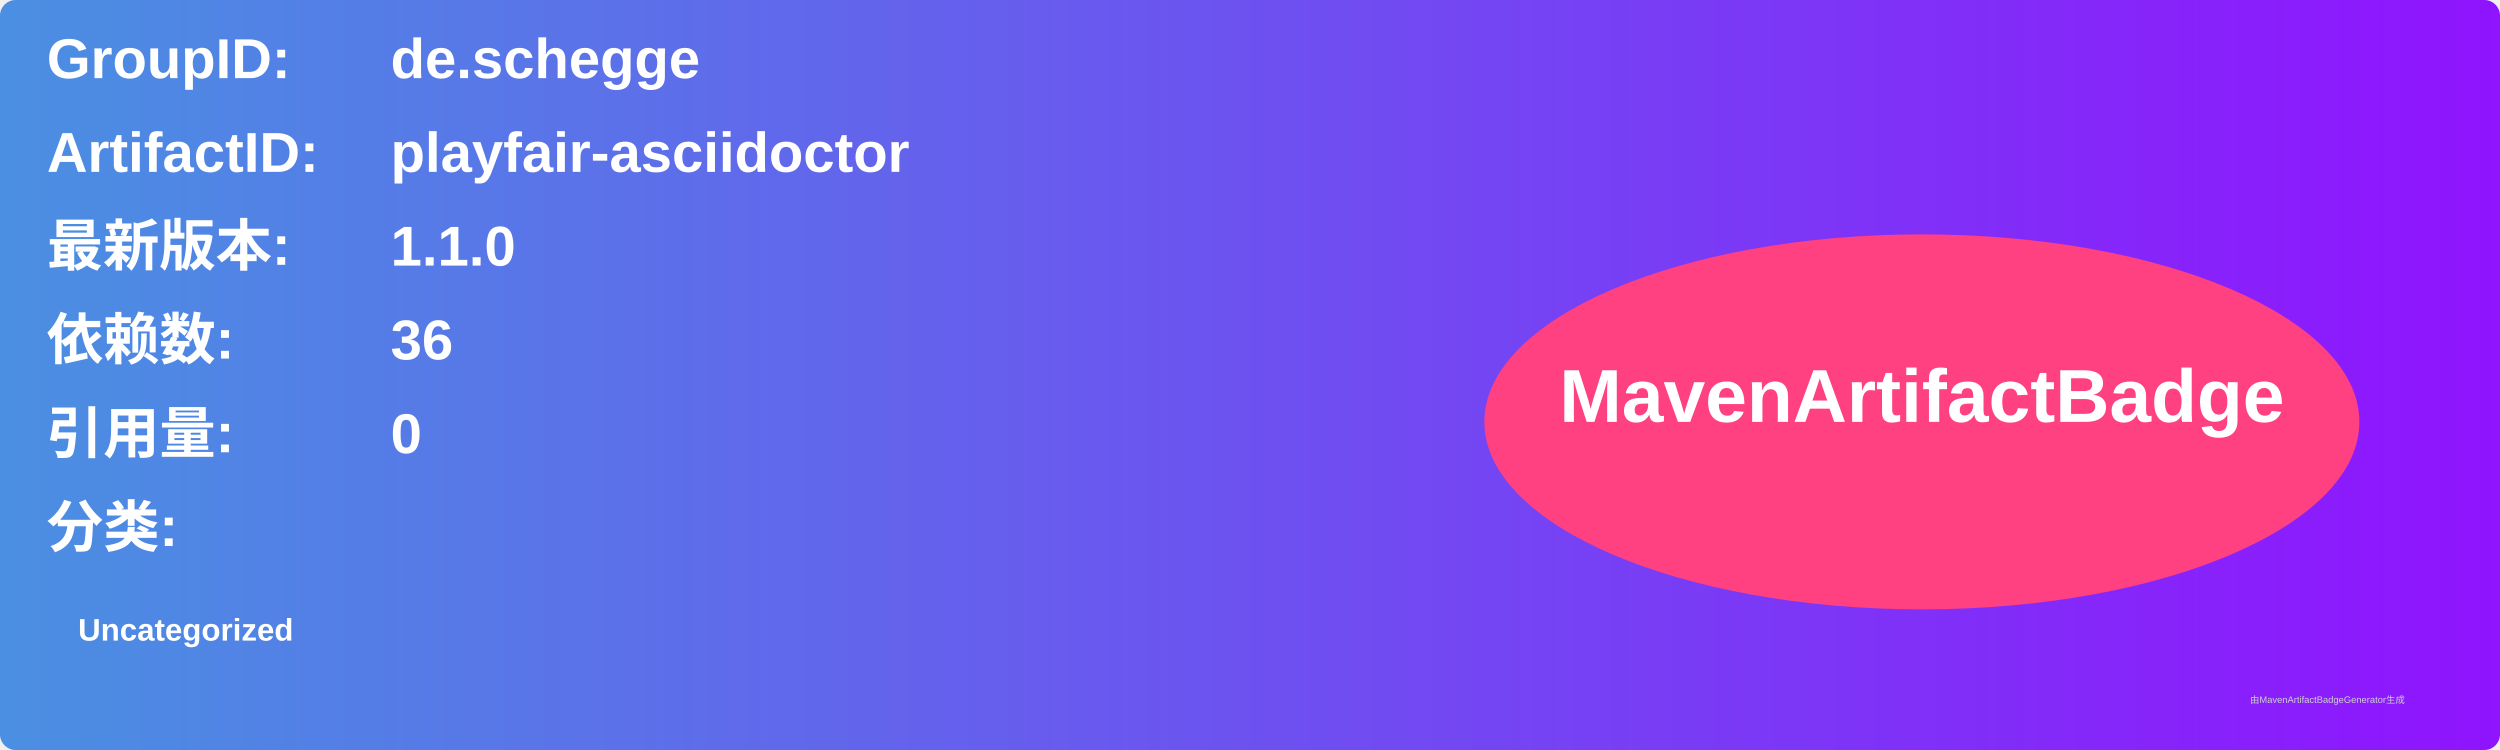
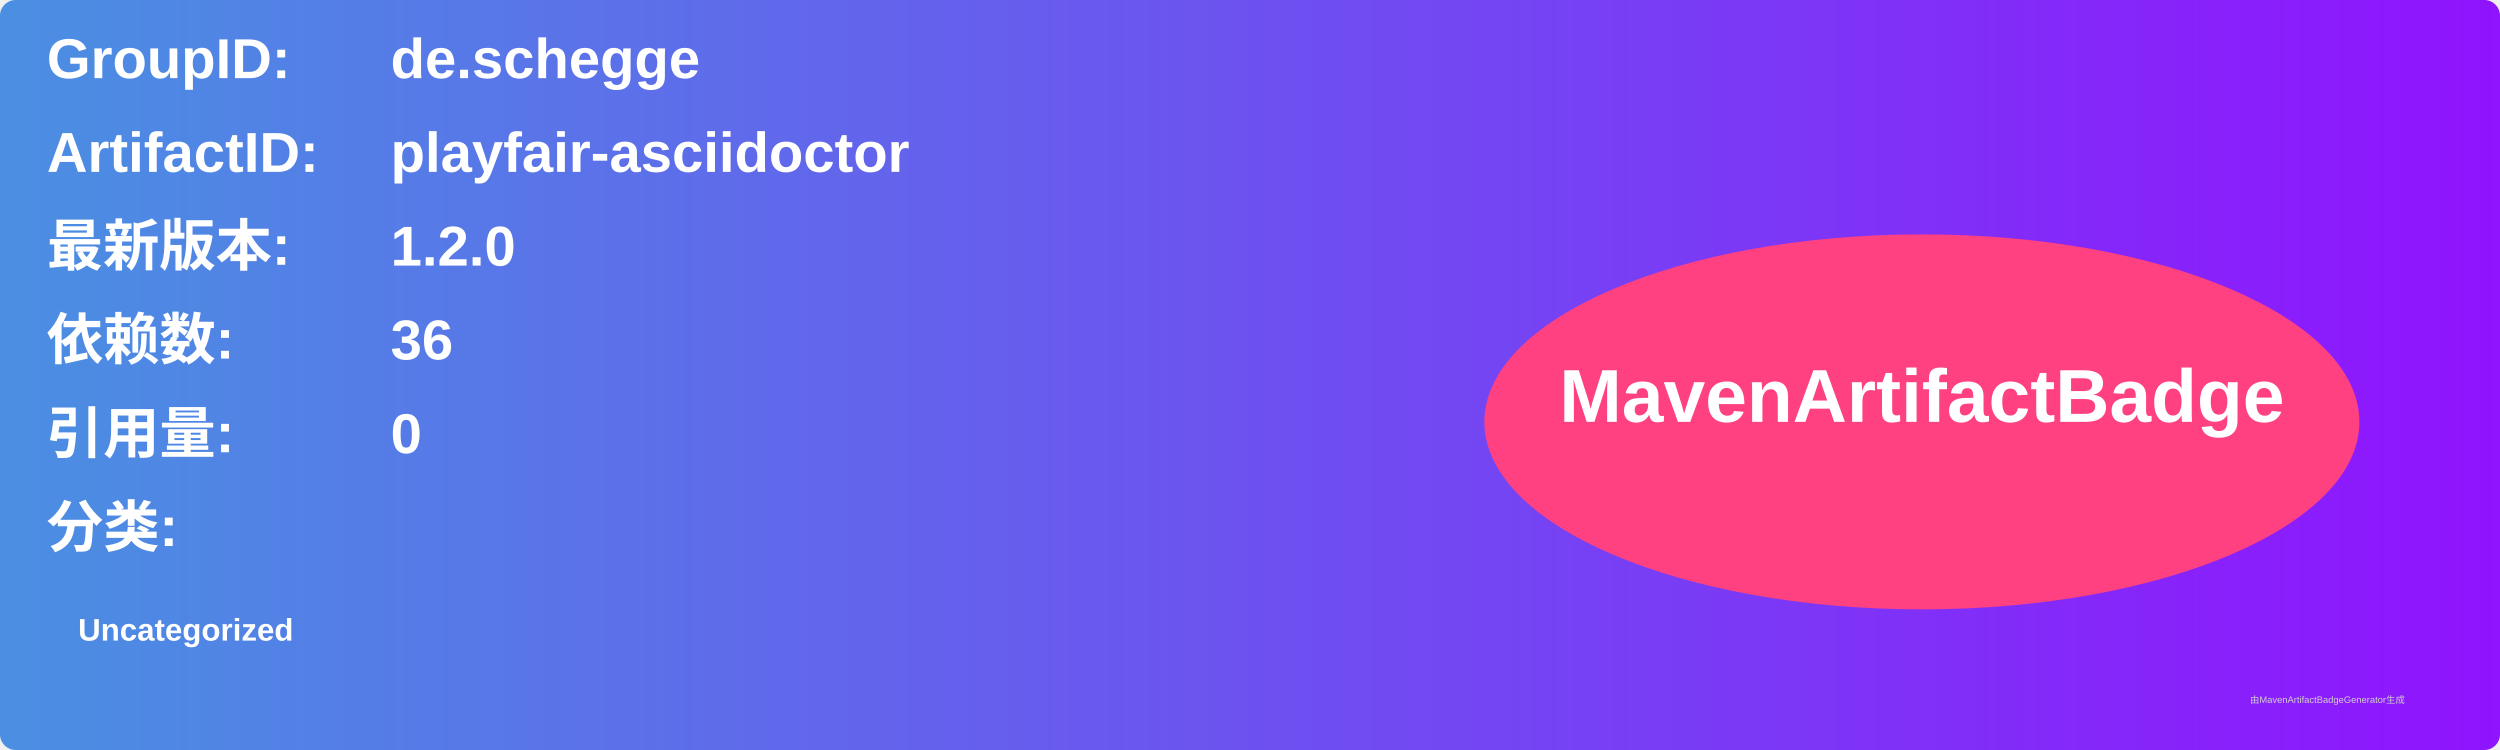
<svg xmlns="http://www.w3.org/2000/svg" width="800" height="240" viewBox="0 0 800 240">
  <linearGradient id="grad" x1="0%" y1="0%" x2="100%" y2="0%">
    <stop offset="0%" stop-color="#4a90e2" />
    <stop offset="100%" stop-color="#9013fe" />
  </linearGradient>
  <rect width="100%" height="100%" rx="5" ry="5" fill="url(#grad)" />
  <g transform="translate(15, 15)">
    <text x="0" y="10" font-family="Arial" font-size="18" fill="white" font-weight="bold" width="260">GroupID:</text>
    <text x="110" y="10" font-family="Arial" font-size="18" fill="white" font-weight="bold" width="460">de.schegge</text>
    <text x="0" y="40" font-family="Arial" font-size="18" fill="white" font-weight="bold" width="260">ArtifactID:</text>
    <text x="110" y="40" font-family="Arial" font-size="18" fill="white" font-weight="bold" width="460">playfair-asciidoctor</text>
    <text x="0" y="70" font-family="Arial" font-size="18" fill="white" font-weight="bold">最新版本:</text>
    <text x="110" y="70" font-family="Arial" font-size="18" fill="white" font-weight="bold">
-       <tspan font-weight="bold">1.1.0</tspan>
+       <tspan font-weight="bold">1.2.0</tspan>
    </text>
    <text x="0" y="100" font-family="Arial" font-size="18" fill="white" font-weight="bold">依赖数: </text>
    <text x="110" y="100" font-family="Arial" font-size="18" fill="white">
      <tspan font-weight="bold">36</tspan>
    </text>
    <text x="0" y="130" font-family="Arial" font-size="18" fill="white" font-weight="bold">引用量: </text>
    <text x="110" y="130" font-family="Arial" font-size="18" fill="white">
      <tspan font-weight="bold">0</tspan>
    </text>
    <text x="0" y="160" font-family="Arial" font-size="18" fill="white" font-weight="bold">分类:</text>
    <text x="10" y="190" font-family="Arial" font-size="10" fill="white">
      <tspan font-weight="bold">Uncategorized</tspan>
    </text>
    <ellipse cx="600" cy="120" rx="140" ry="60" fill="#ff4081" />
    <text x="600" y="120" text-anchor="middle" font-family="Arial" font-size="24" fill="white" font-weight="bold">MavenArtifactBadge</text>
  </g>
  <text x="720" y="225" font-family="Arial" font-size="3" fill="#d0d0d0">由MavenArtifactBadgeGenerator生成</text>
</svg>
